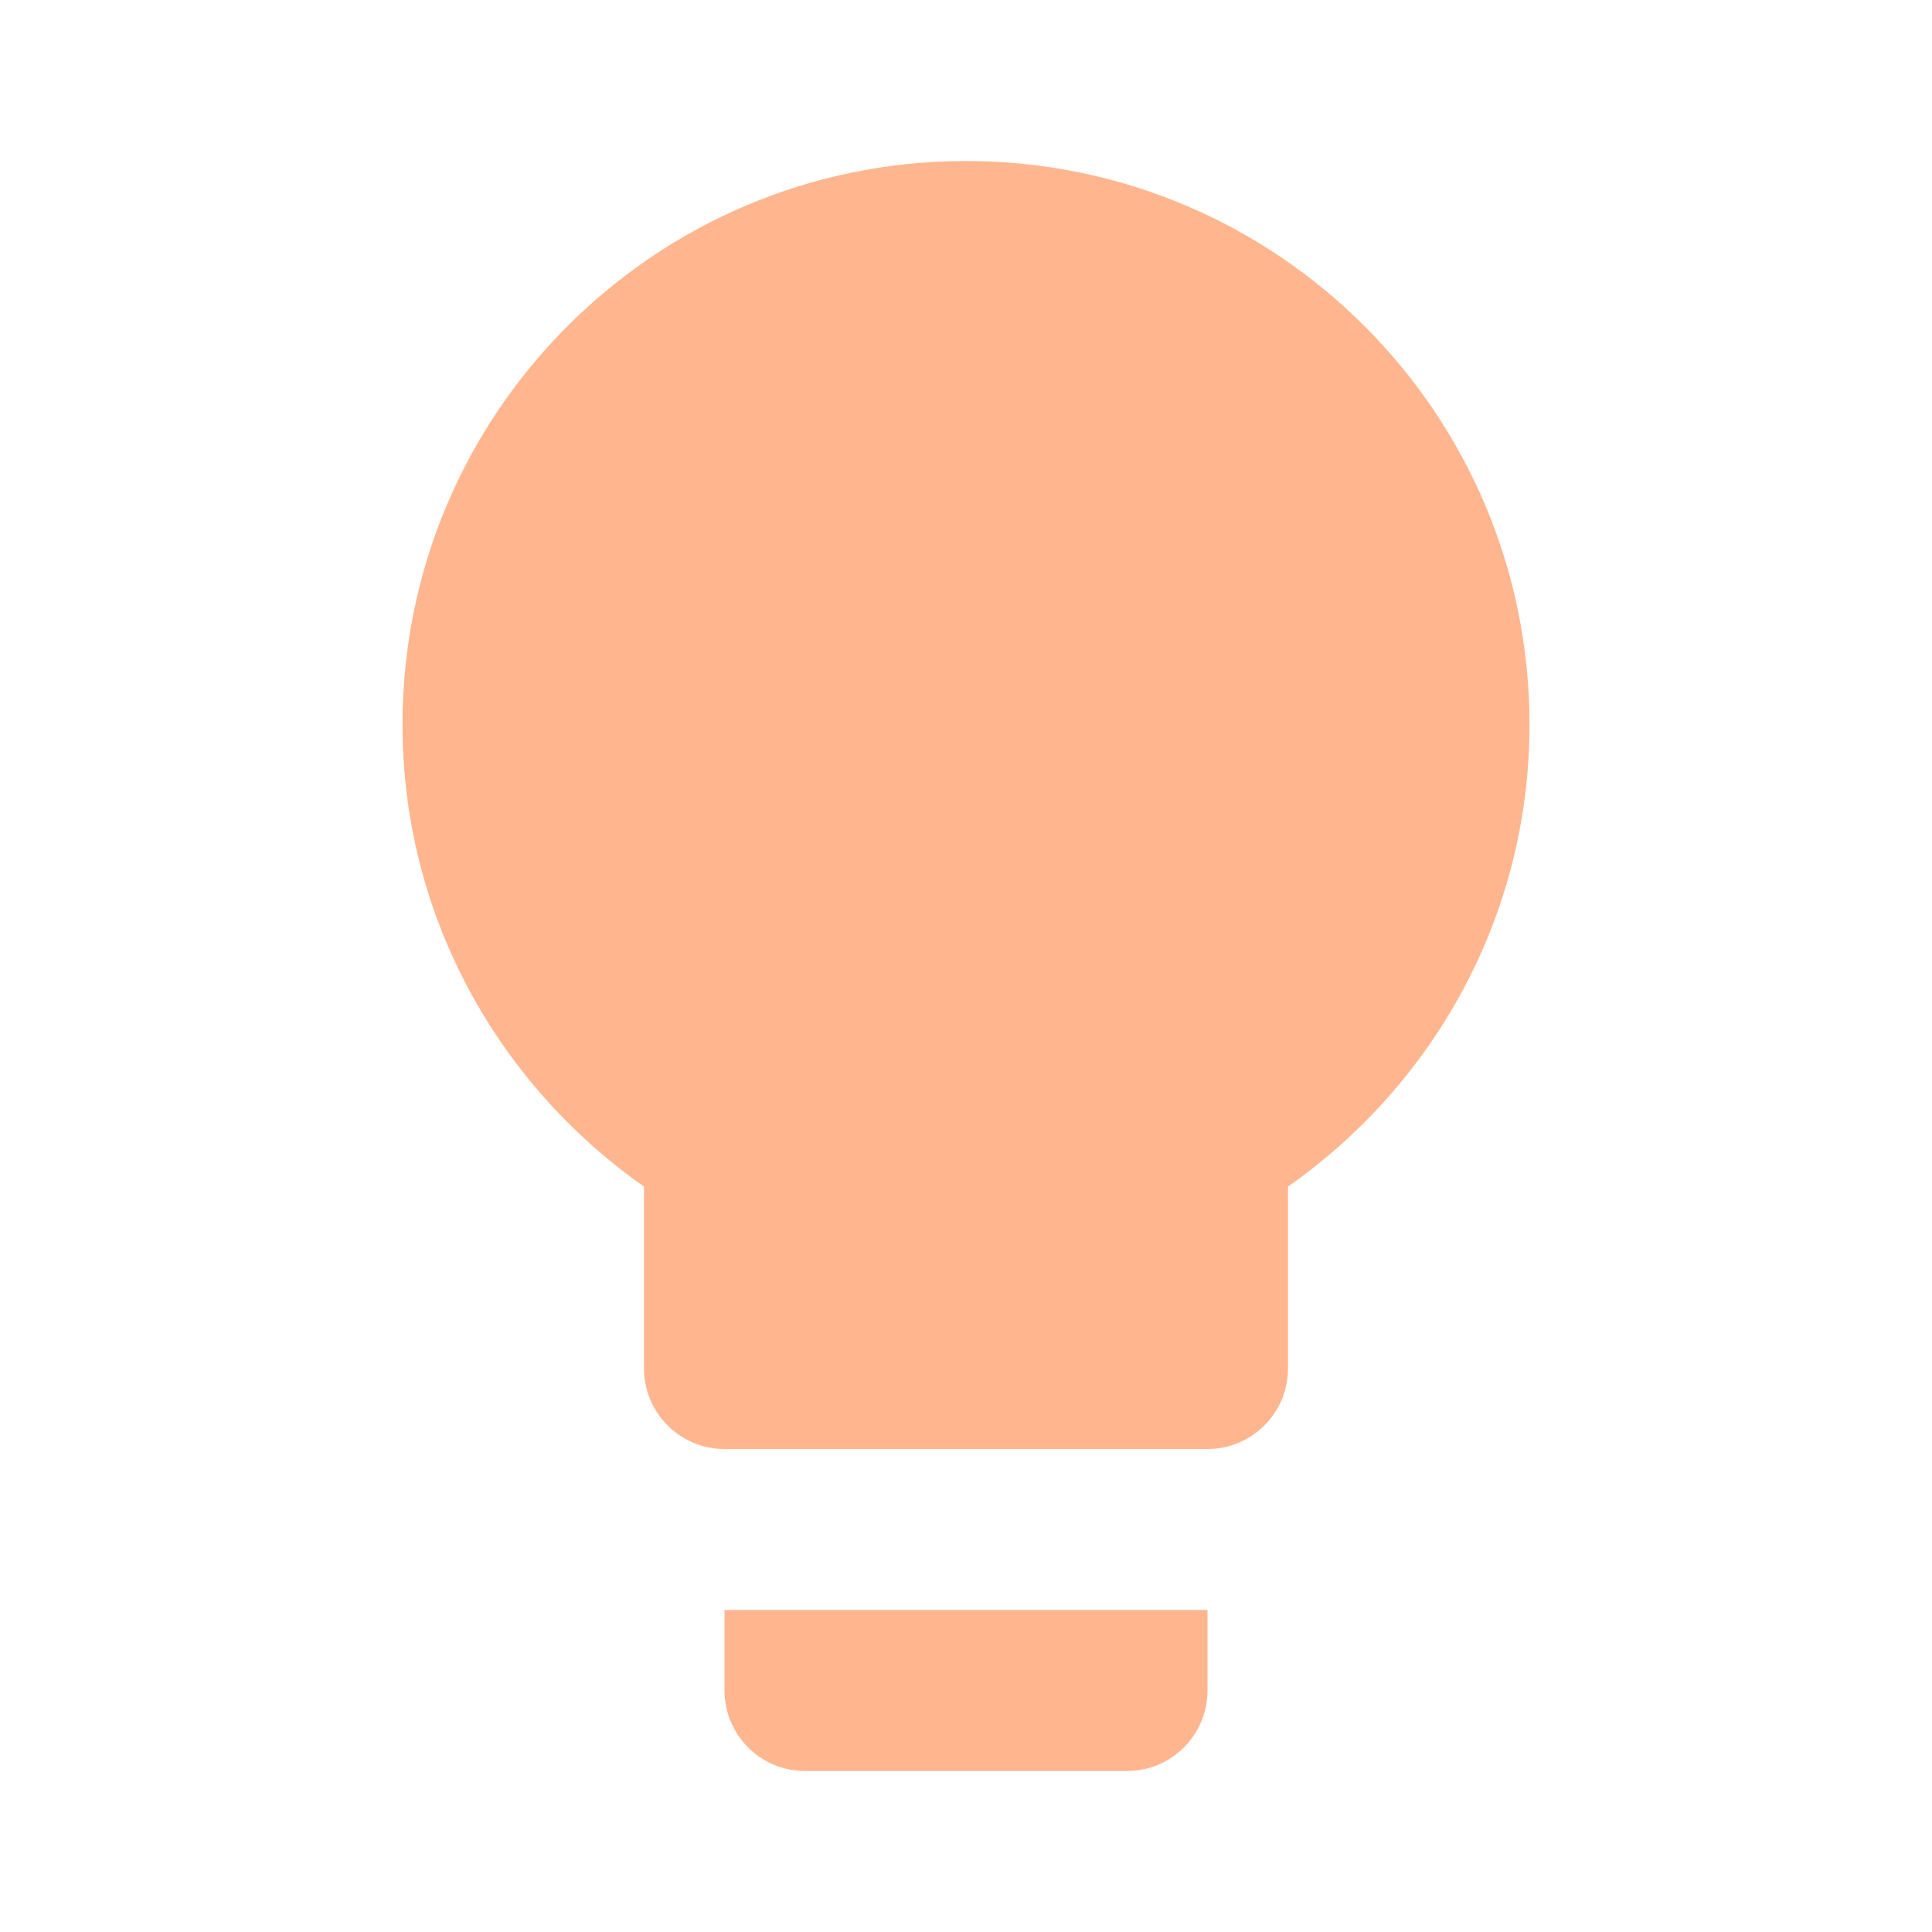
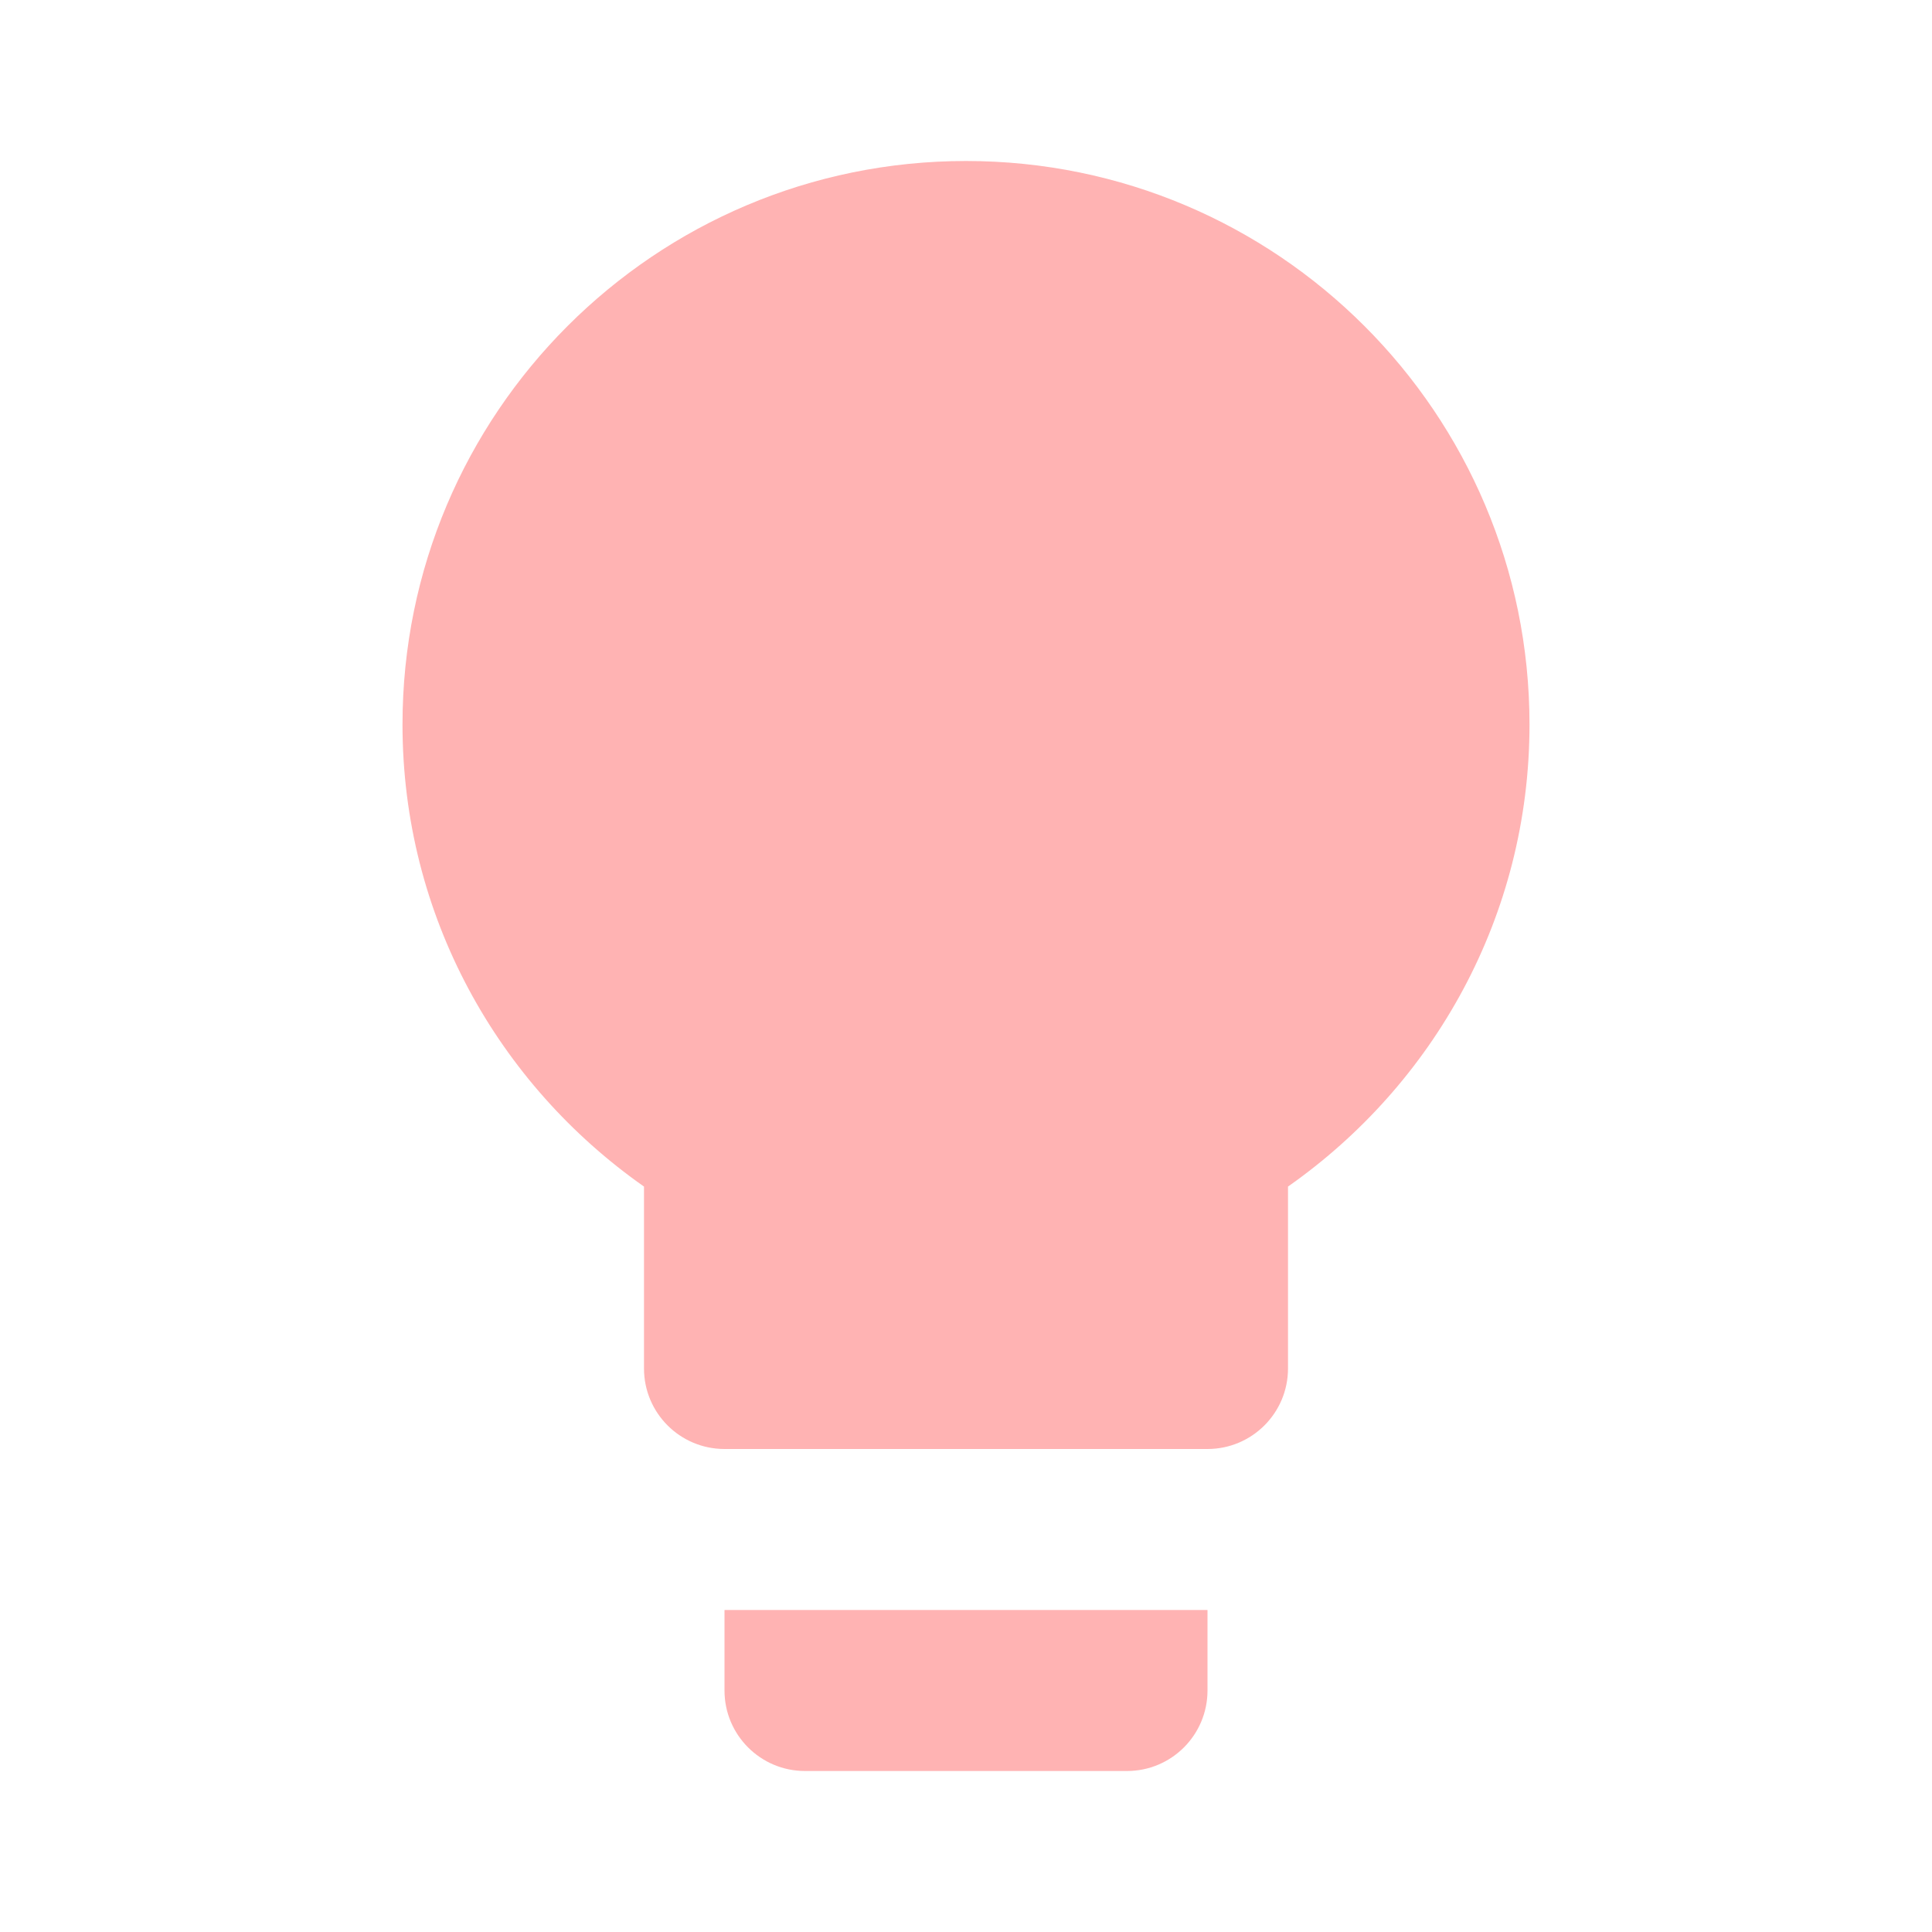
- <svg xmlns="http://www.w3.org/2000/svg" fill="#FFB68F" preserveAspectRatio="xMidYMid meet" id="mdi-lightbulb" viewBox="0 0 24 24">
+ <svg xmlns="http://www.w3.org/2000/svg" fill="#FFB3B3" preserveAspectRatio="xMidYMid meet" id="mdi-lightbulb" viewBox="0 0 24 24">
  <path d="M12,2A7,7 0 0,0 5,9C5,11.38 6.19,13.47 8,14.74V17A1,1 0 0,0 9,18H15A1,1 0 0,0 16,17V14.74C17.81,13.47 19,11.38 19,9A7,7 0 0,0 12,2M9,21A1,1 0 0,0 10,22H14A1,1 0 0,0 15,21V20H9V21Z" />
</svg>
